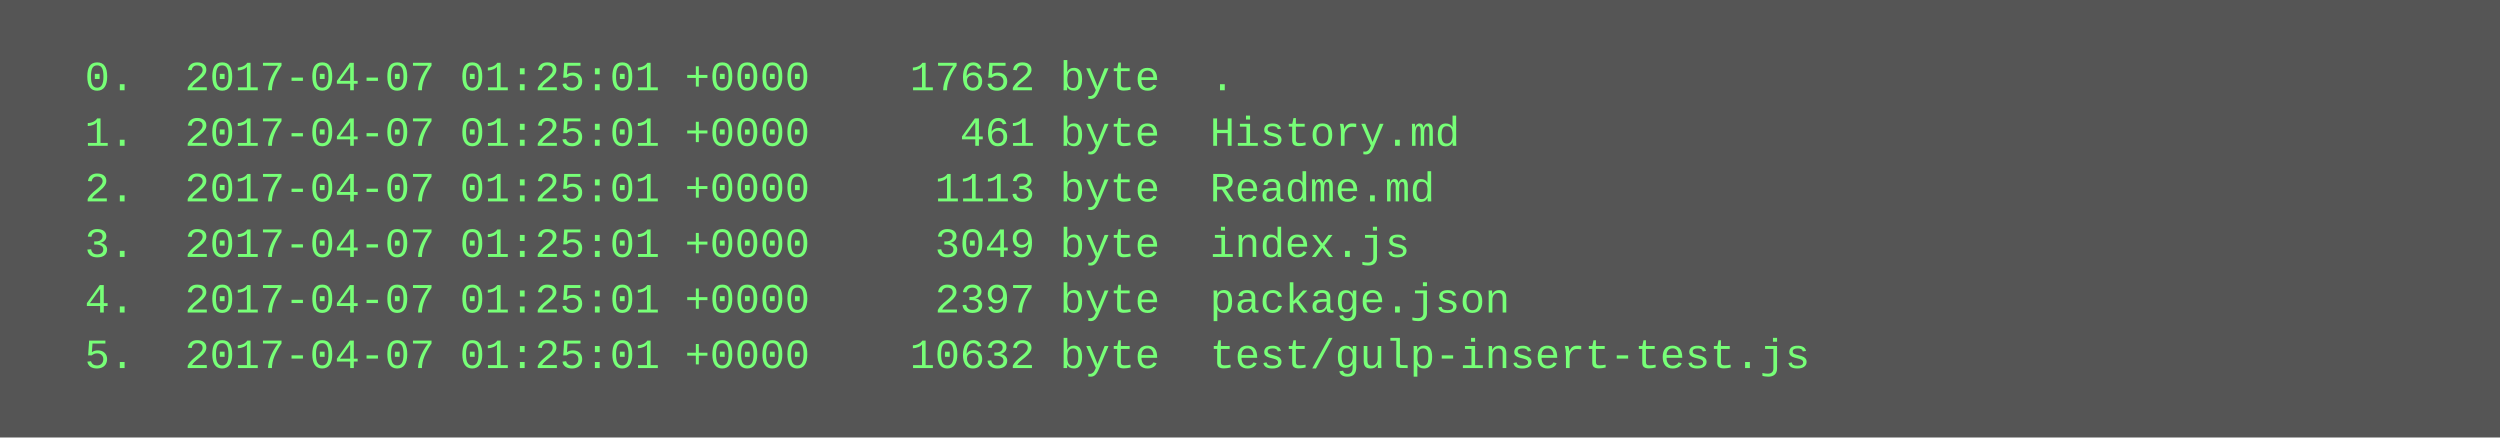
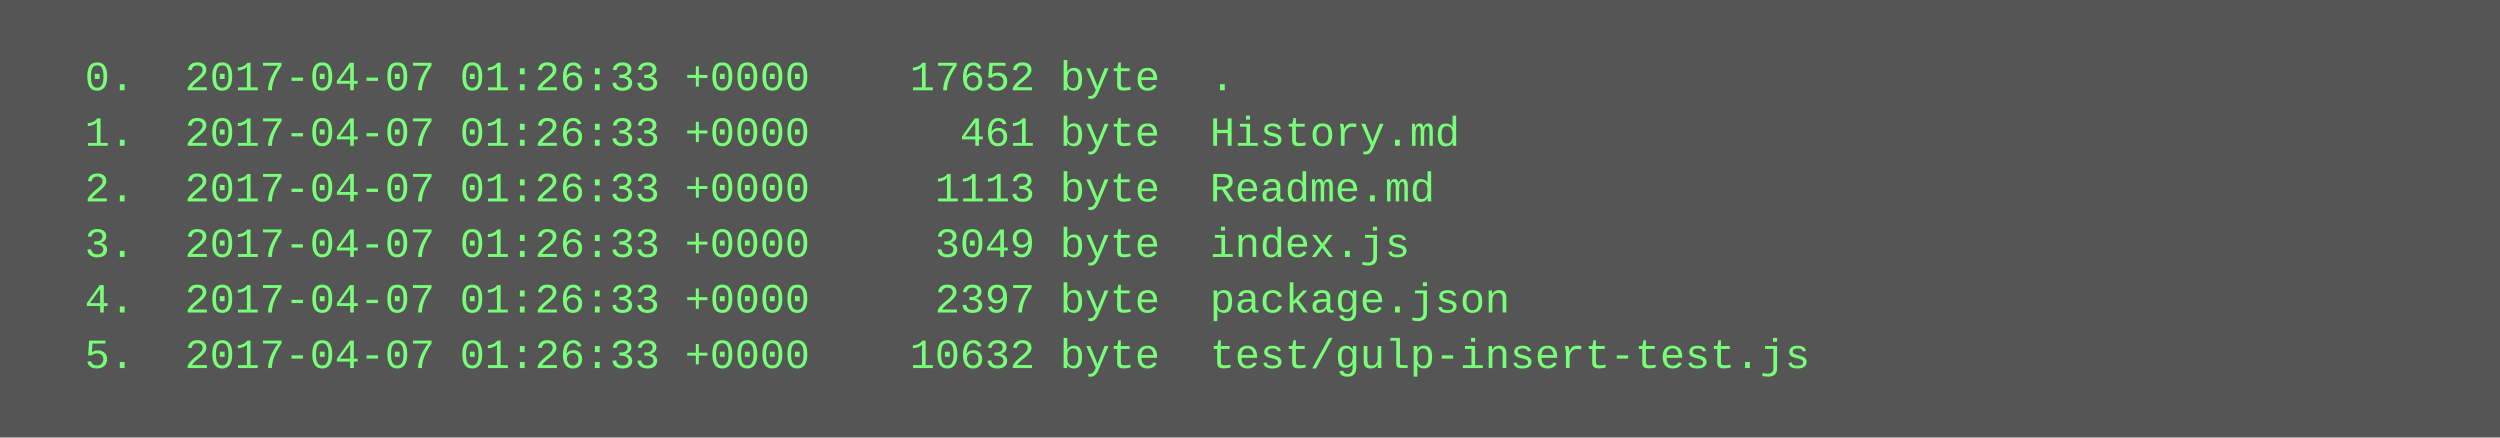
<svg xmlns="http://www.w3.org/2000/svg" height="126" width="720">
  <rect height="126" fill="#555" width="720" />
  <text fill="#7f7" font-family="Courier New" font-size="12" xml:space="preserve">
-     <tspan x="10" y="26">  0.  2017-04-07 01:25:01 +0000    17652 byte  .</tspan>
-     <tspan x="10" y="42">  1.  2017-04-07 01:25:01 +0000      461 byte  History.md</tspan>
-     <tspan x="10" y="58">  2.  2017-04-07 01:25:01 +0000     1113 byte  Readme.md</tspan>
-     <tspan x="10" y="74">  3.  2017-04-07 01:25:01 +0000     3049 byte  index.js</tspan>
-     <tspan x="10" y="90">  4.  2017-04-07 01:25:01 +0000     2397 byte  package.json</tspan>
-     <tspan x="10" y="106">  5.  2017-04-07 01:25:01 +0000    10632 byte  test/gulp-insert-test.js</tspan>
+     <tspan x="10" y="26">  0.  2017-04-07 01:26:33 +0000    17652 byte  .</tspan>
+     <tspan x="10" y="42">  1.  2017-04-07 01:26:33 +0000      461 byte  History.md</tspan>
+     <tspan x="10" y="58">  2.  2017-04-07 01:26:33 +0000     1113 byte  Readme.md</tspan>
+     <tspan x="10" y="74">  3.  2017-04-07 01:26:33 +0000     3049 byte  index.js</tspan>
+     <tspan x="10" y="90">  4.  2017-04-07 01:26:33 +0000     2397 byte  package.json</tspan>
+     <tspan x="10" y="106">  5.  2017-04-07 01:26:33 +0000    10632 byte  test/gulp-insert-test.js</tspan>
  </text>
</svg>
